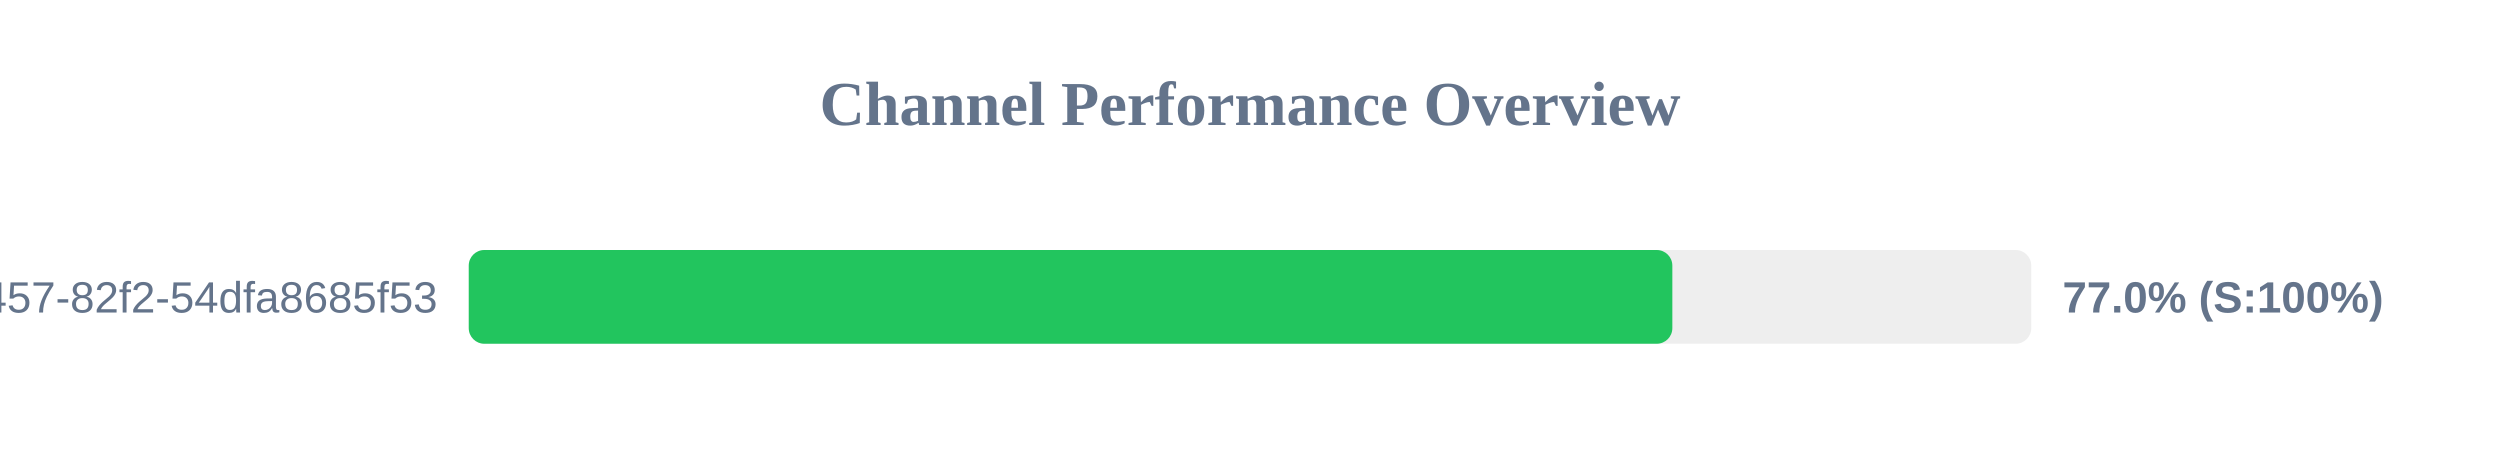
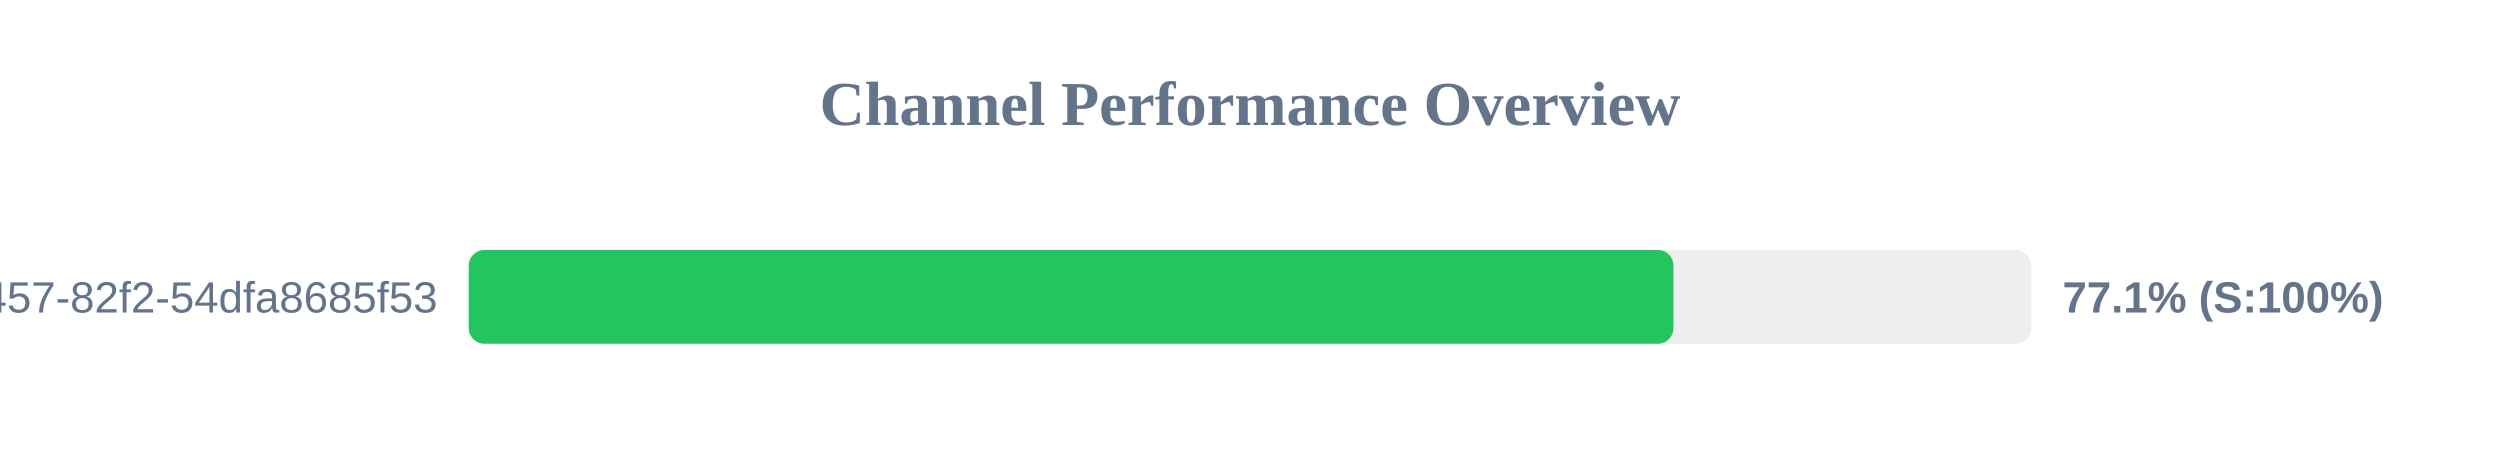
<svg xmlns="http://www.w3.org/2000/svg" width="800" height="150" version="1.1">
  <style>
        .row { font: 14px Arial; fill: #64748b; }
        .score { font: bold 14px Arial; fill: #64748b; }
    </style>
  <text x="400" y="40" text-anchor="middle" font-size="20px" font-weight="bold" fill="#64748b">Channel Performance Overview</text>
  <rect x="150" y="80" width="500" height="30" fill="#eee" rx="5" />
-   <rect x="150" y="80" width="385.15" height="30" fill="#22c55e" rx="5" />
+   <rect x="150" y="80" width="385.5" height="30" fill="#22c55e" rx="5" />
  <text x="140" y="100" text-anchor="end" class="row">?uuid=413c8b50-96bf-4457-82f2-54dfa8685f53</text>
-   <text x="660" y="100" text-anchor="start" class="score">77.0% (S:100%)</text>
+   <text x="660" y="100" text-anchor="start" class="score">77.1% (S:100%)</text>
</svg>
